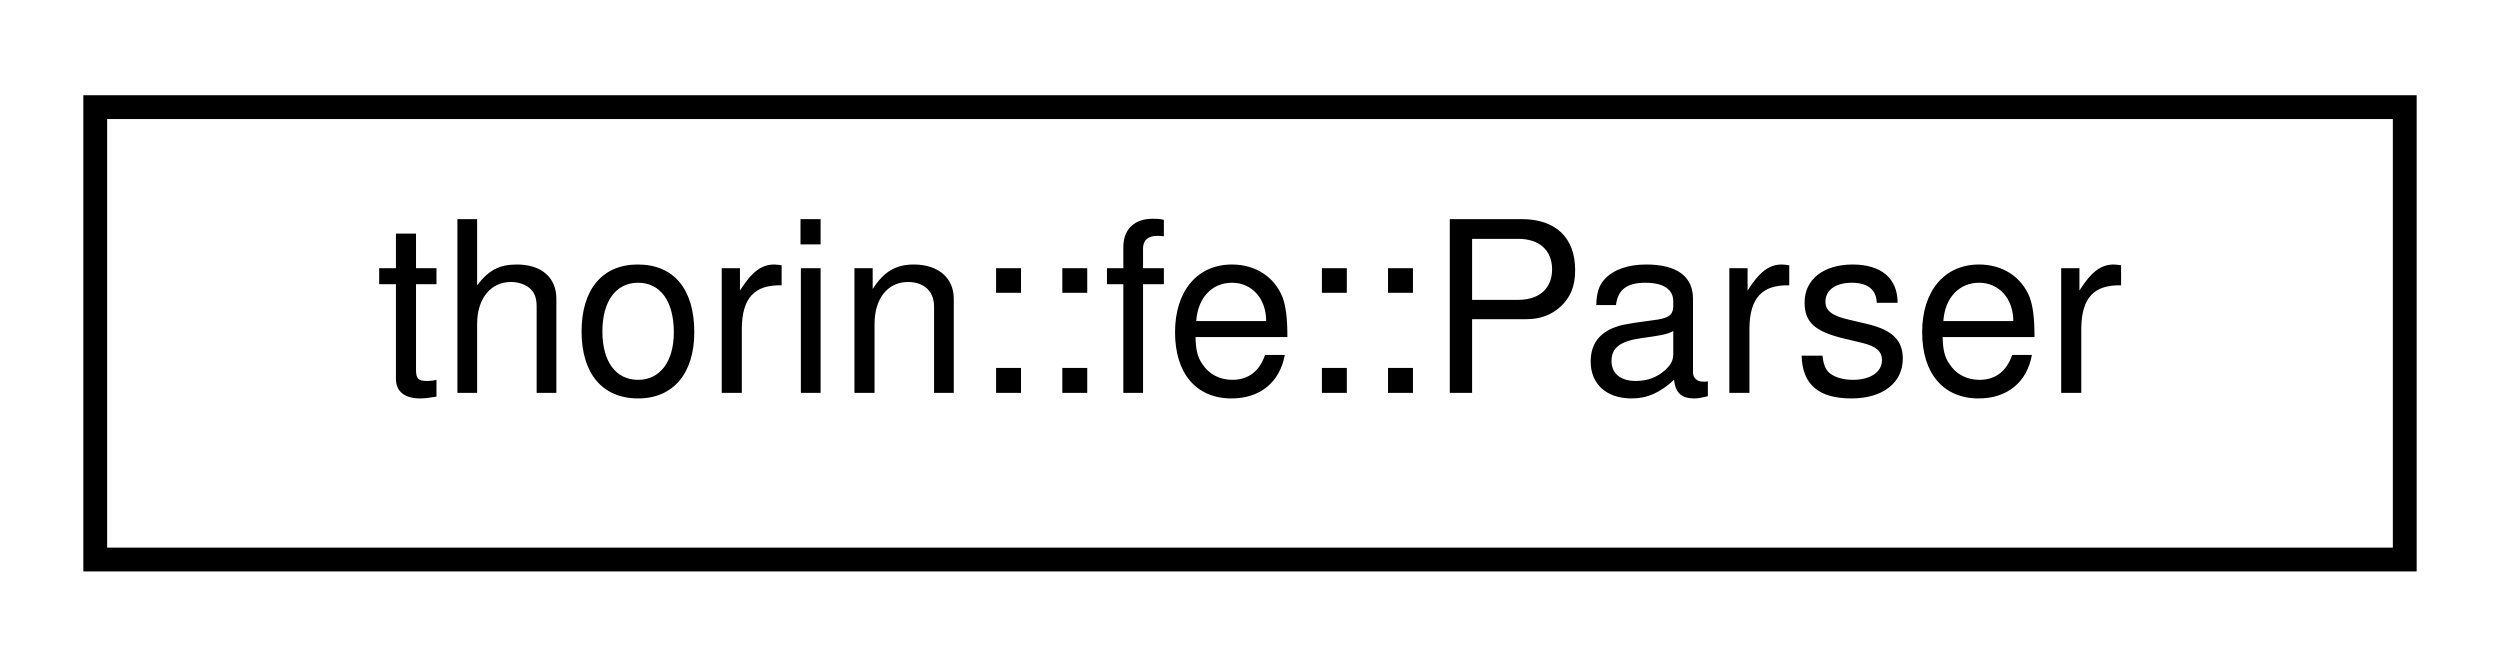
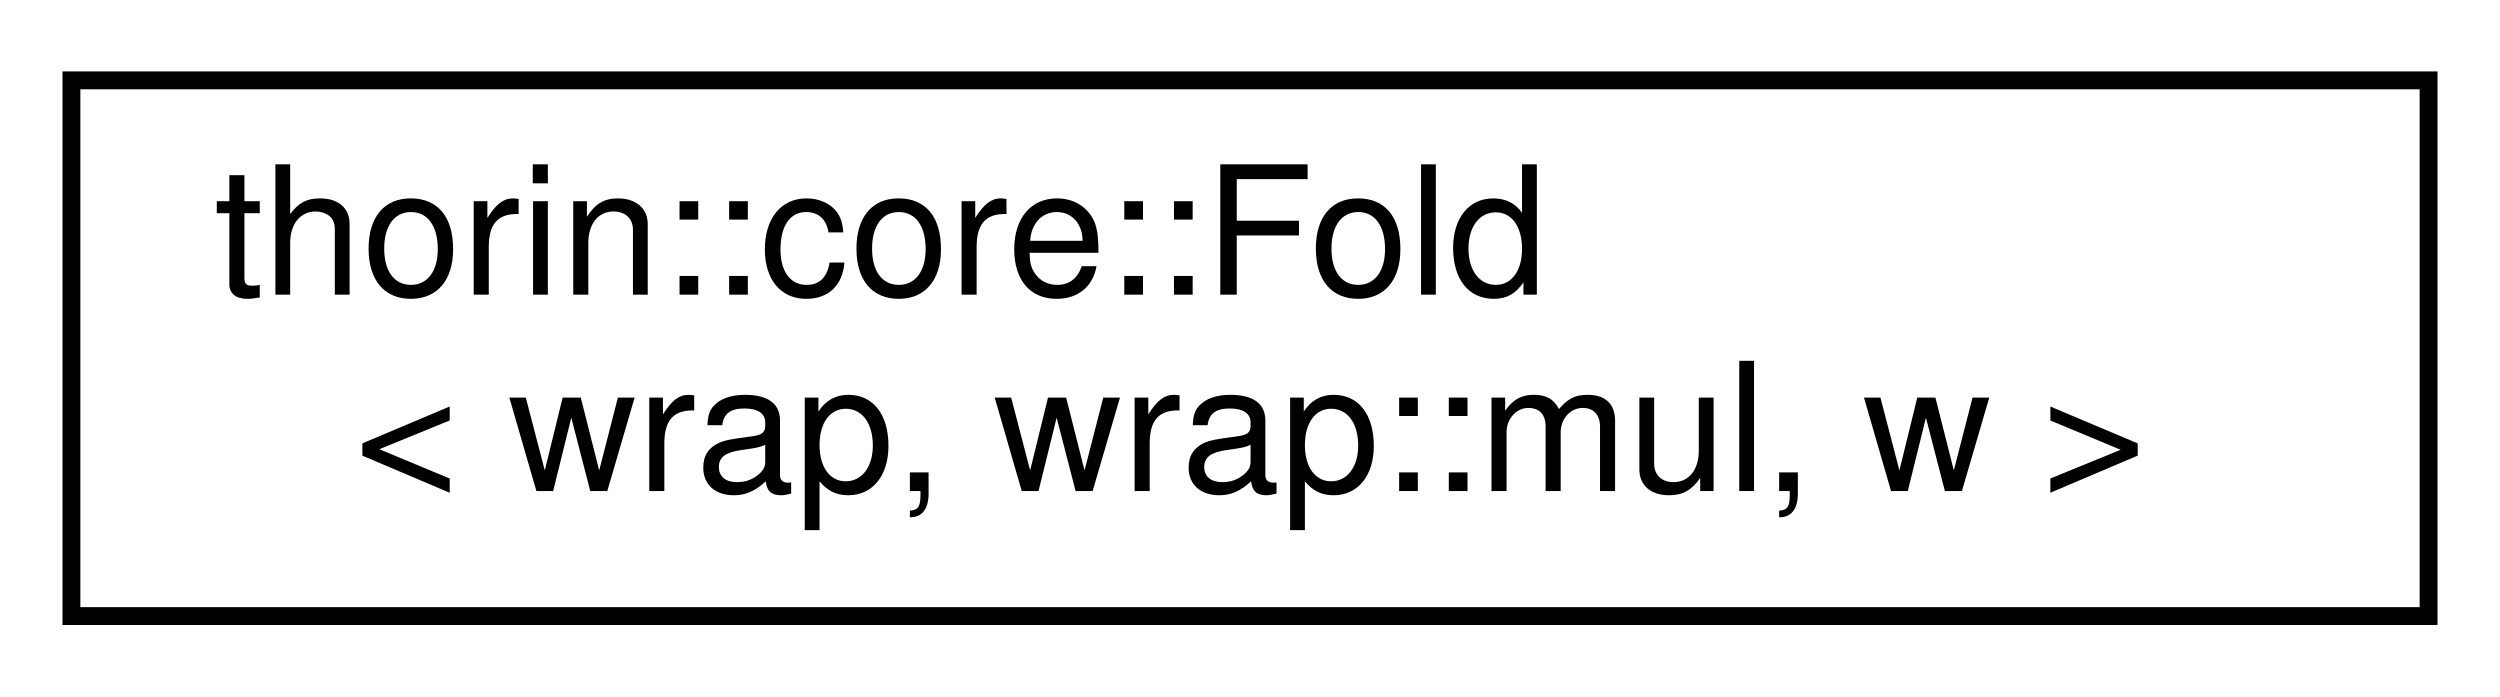
- <svg xmlns="http://www.w3.org/2000/svg" xmlns:xlink="http://www.w3.org/1999/xlink" width="105pt" height="28pt" viewBox="0.00 0.00 105.00 28.00">
-   <g id="graph0" class="graph" transform="scale(1 1) rotate(0) translate(4 24)">
+ <svg xmlns="http://www.w3.org/2000/svg" xmlns:xlink="http://www.w3.org/1999/xlink" width="140pt" height="39pt" viewBox="0.00 0.00 140.00 39.00">
+   <g id="graph0" class="graph" transform="scale(1 1) rotate(0) translate(4 35)">
    <g id="node1" class="node">
      <g id="a_node1">
-         <a xlink:href="classthorin_1_1fe_1_1Parser.html" target="_top" xlink:title="Parses Thorin code into the provided World.">
-           <polygon fill="none" stroke="black" points="0,-0.5 0,-19.5 97,-19.5 97,-0.5 0,-0.5" />
-           <text text-anchor="middle" x="48.5" y="-7.5" font-family="Helvetica,sans-Serif" font-size="10.00">thorin::fe::Parser</text>
+         <a xlink:href="structthorin_1_1core_1_1Fold_3_01wrap_00_01wrap_1_1mul_00_01w_01_4.html" target="_top" xlink:title=" ">
+           <polygon fill="none" stroke="black" points="0,-0.5 0,-30.5 132,-30.5 132,-0.5 0,-0.5" />
+           <text text-anchor="start" x="8" y="-18.5" font-family="Helvetica,sans-Serif" font-size="10.00">thorin::core::Fold</text>
+           <text text-anchor="middle" x="66" y="-7.5" font-family="Helvetica,sans-Serif" font-size="10.00">&lt; wrap, wrap::mul, w &gt;</text>
        </a>
      </g>
    </g>
  </g>
</svg>
